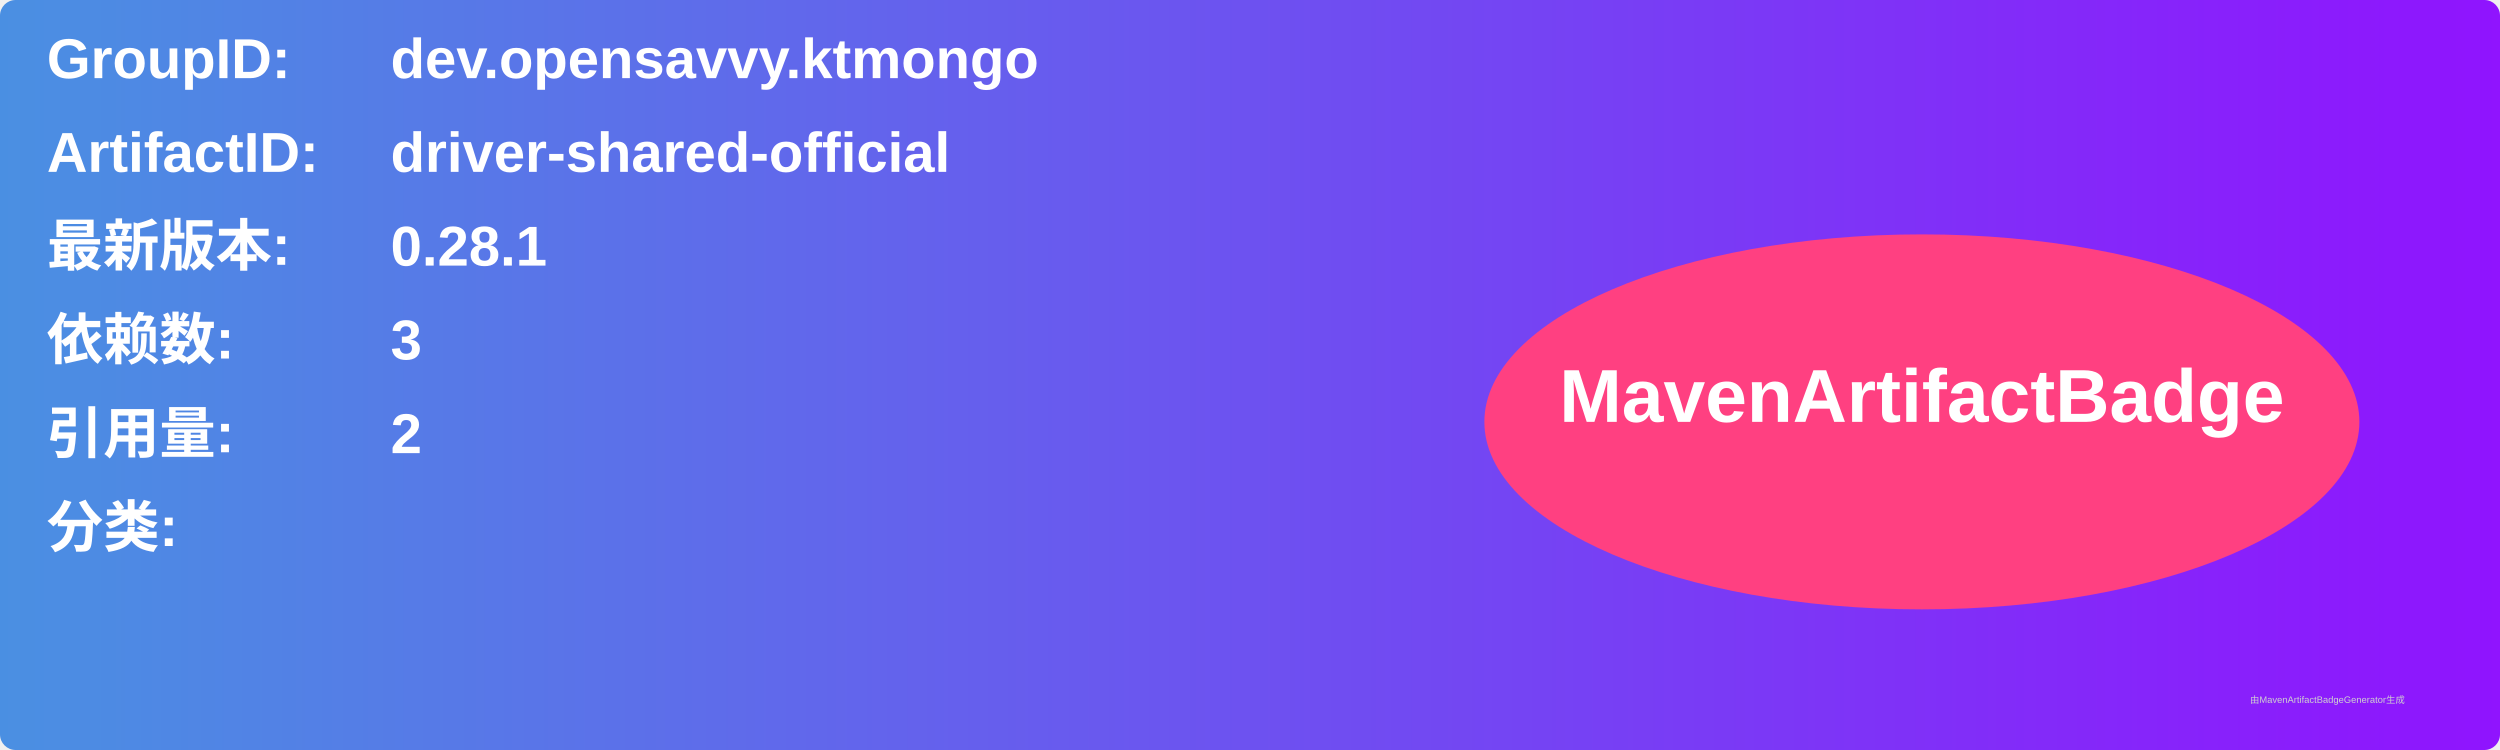
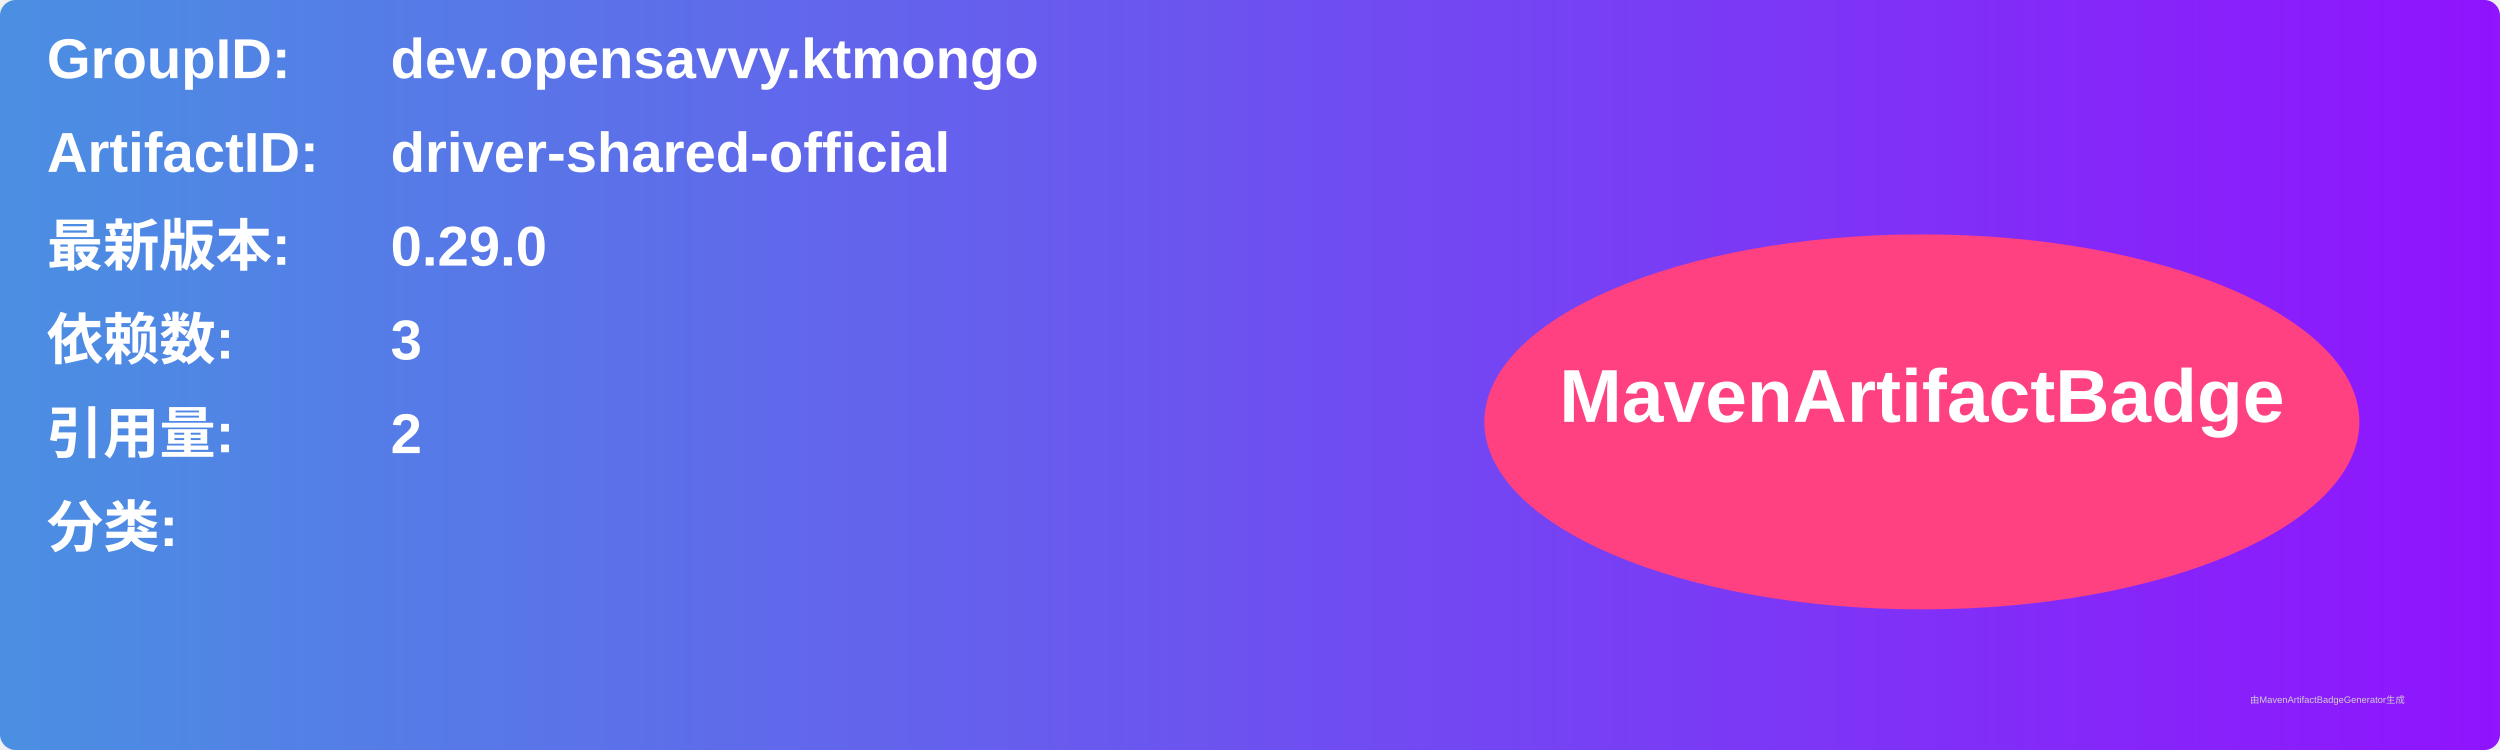
<svg xmlns="http://www.w3.org/2000/svg" width="800" height="240" viewBox="0 0 800 240">
  <linearGradient id="grad" x1="0%" y1="0%" x2="100%" y2="0%">
    <stop offset="0%" stop-color="#4a90e2" />
    <stop offset="100%" stop-color="#9013fe" />
  </linearGradient>
  <rect width="100%" height="100%" rx="5" ry="5" fill="url(#grad)" />
  <g transform="translate(15, 15)">
    <text x="0" y="10" font-family="Arial" font-size="18" fill="white" font-weight="bold" width="260">GroupID:</text>
    <text x="110" y="10" font-family="Arial" font-size="18" fill="white" font-weight="bold" width="460">dev.opensavvy.ktmongo</text>
    <text x="0" y="40" font-family="Arial" font-size="18" fill="white" font-weight="bold" width="260">ArtifactID:</text>
    <text x="110" y="40" font-family="Arial" font-size="18" fill="white" font-weight="bold" width="460">driver-shared-official</text>
    <text x="0" y="70" font-family="Arial" font-size="18" fill="white" font-weight="bold">最新版本:</text>
    <text x="110" y="70" font-family="Arial" font-size="18" fill="white" font-weight="bold">
-       <tspan font-weight="bold">0.28.1</tspan>
+       <tspan font-weight="bold">0.29.0</tspan>
    </text>
    <text x="0" y="100" font-family="Arial" font-size="18" fill="white" font-weight="bold">依赖数: </text>
    <text x="110" y="100" font-family="Arial" font-size="18" fill="white">
      <tspan font-weight="bold">3</tspan>
    </text>
    <text x="0" y="130" font-family="Arial" font-size="18" fill="white" font-weight="bold">引用量: </text>
    <text x="110" y="130" font-family="Arial" font-size="18" fill="white">
      <tspan font-weight="bold">2</tspan>
    </text>
    <text x="0" y="160" font-family="Arial" font-size="18" fill="white" font-weight="bold">分类:</text>
    <text x="10" y="190" font-family="Arial" font-size="10" fill="white">
      <tspan font-weight="bold" />
    </text>
    <ellipse cx="600" cy="120" rx="140" ry="60" fill="#ff4081" />
    <text x="600" y="120" text-anchor="middle" font-family="Arial" font-size="24" fill="white" font-weight="bold">MavenArtifactBadge</text>
  </g>
  <text x="720" y="225" font-family="Arial" font-size="3" fill="#d0d0d0">由MavenArtifactBadgeGenerator生成</text>
</svg>
